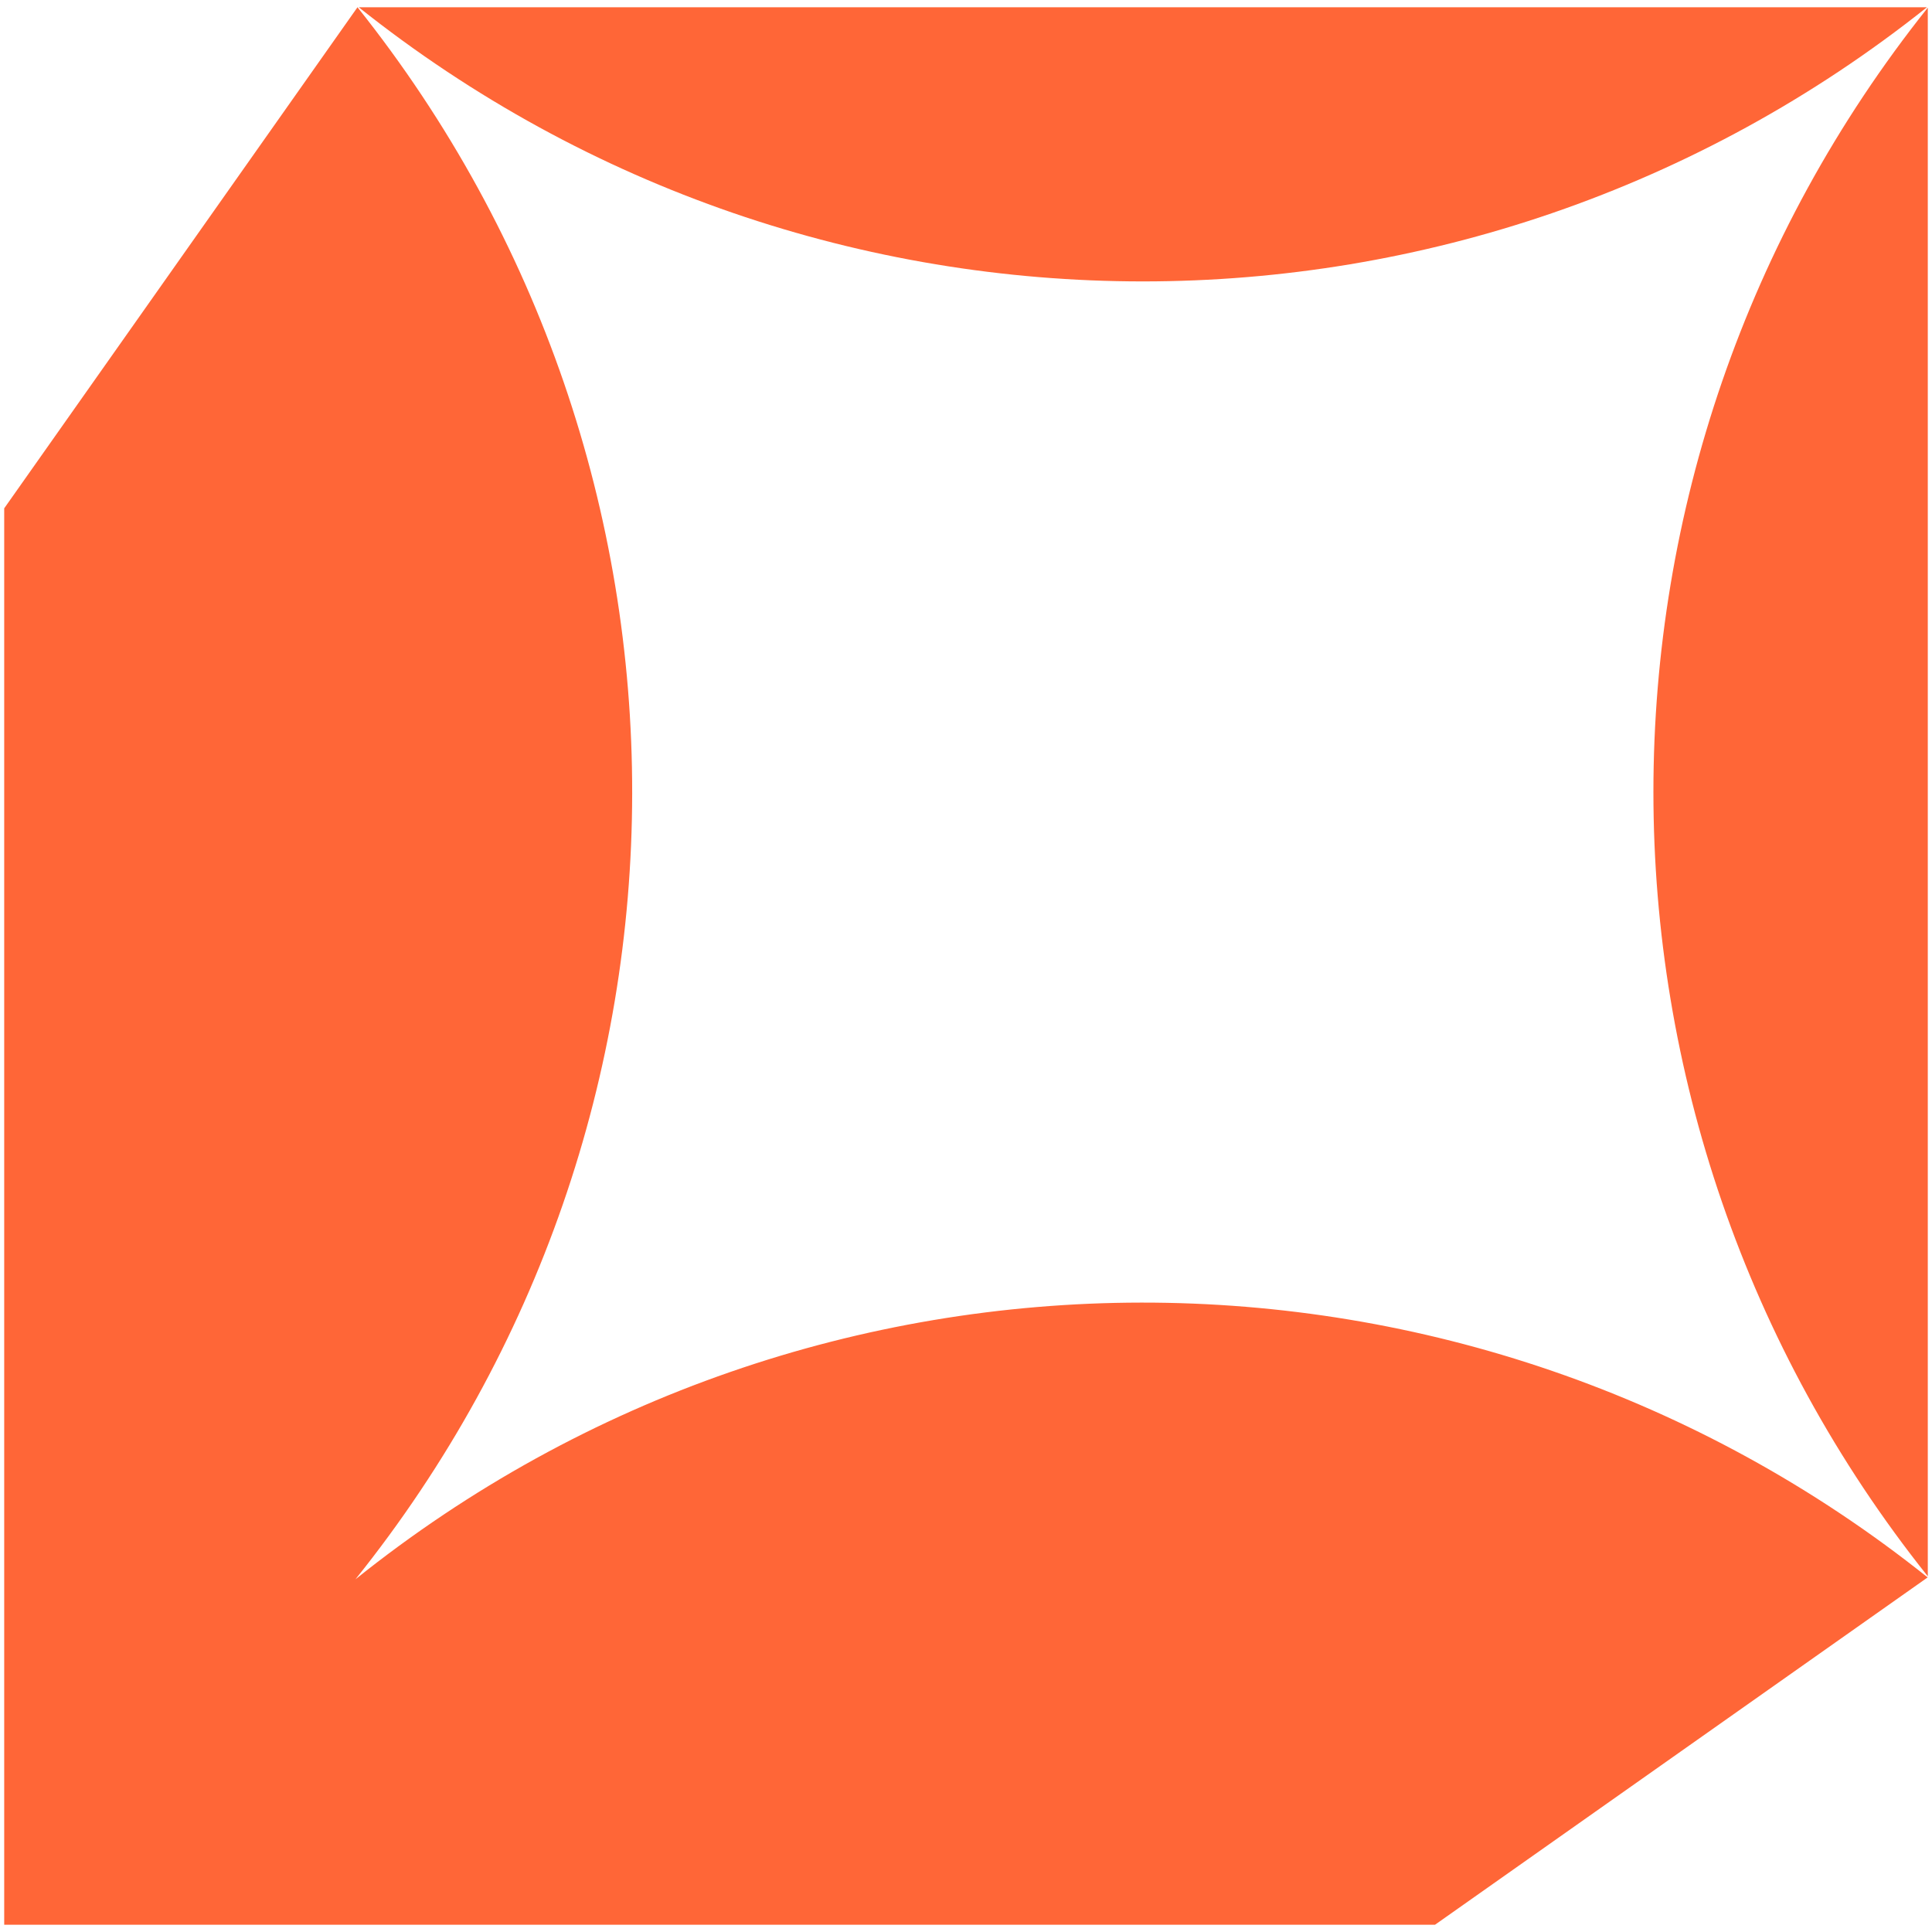
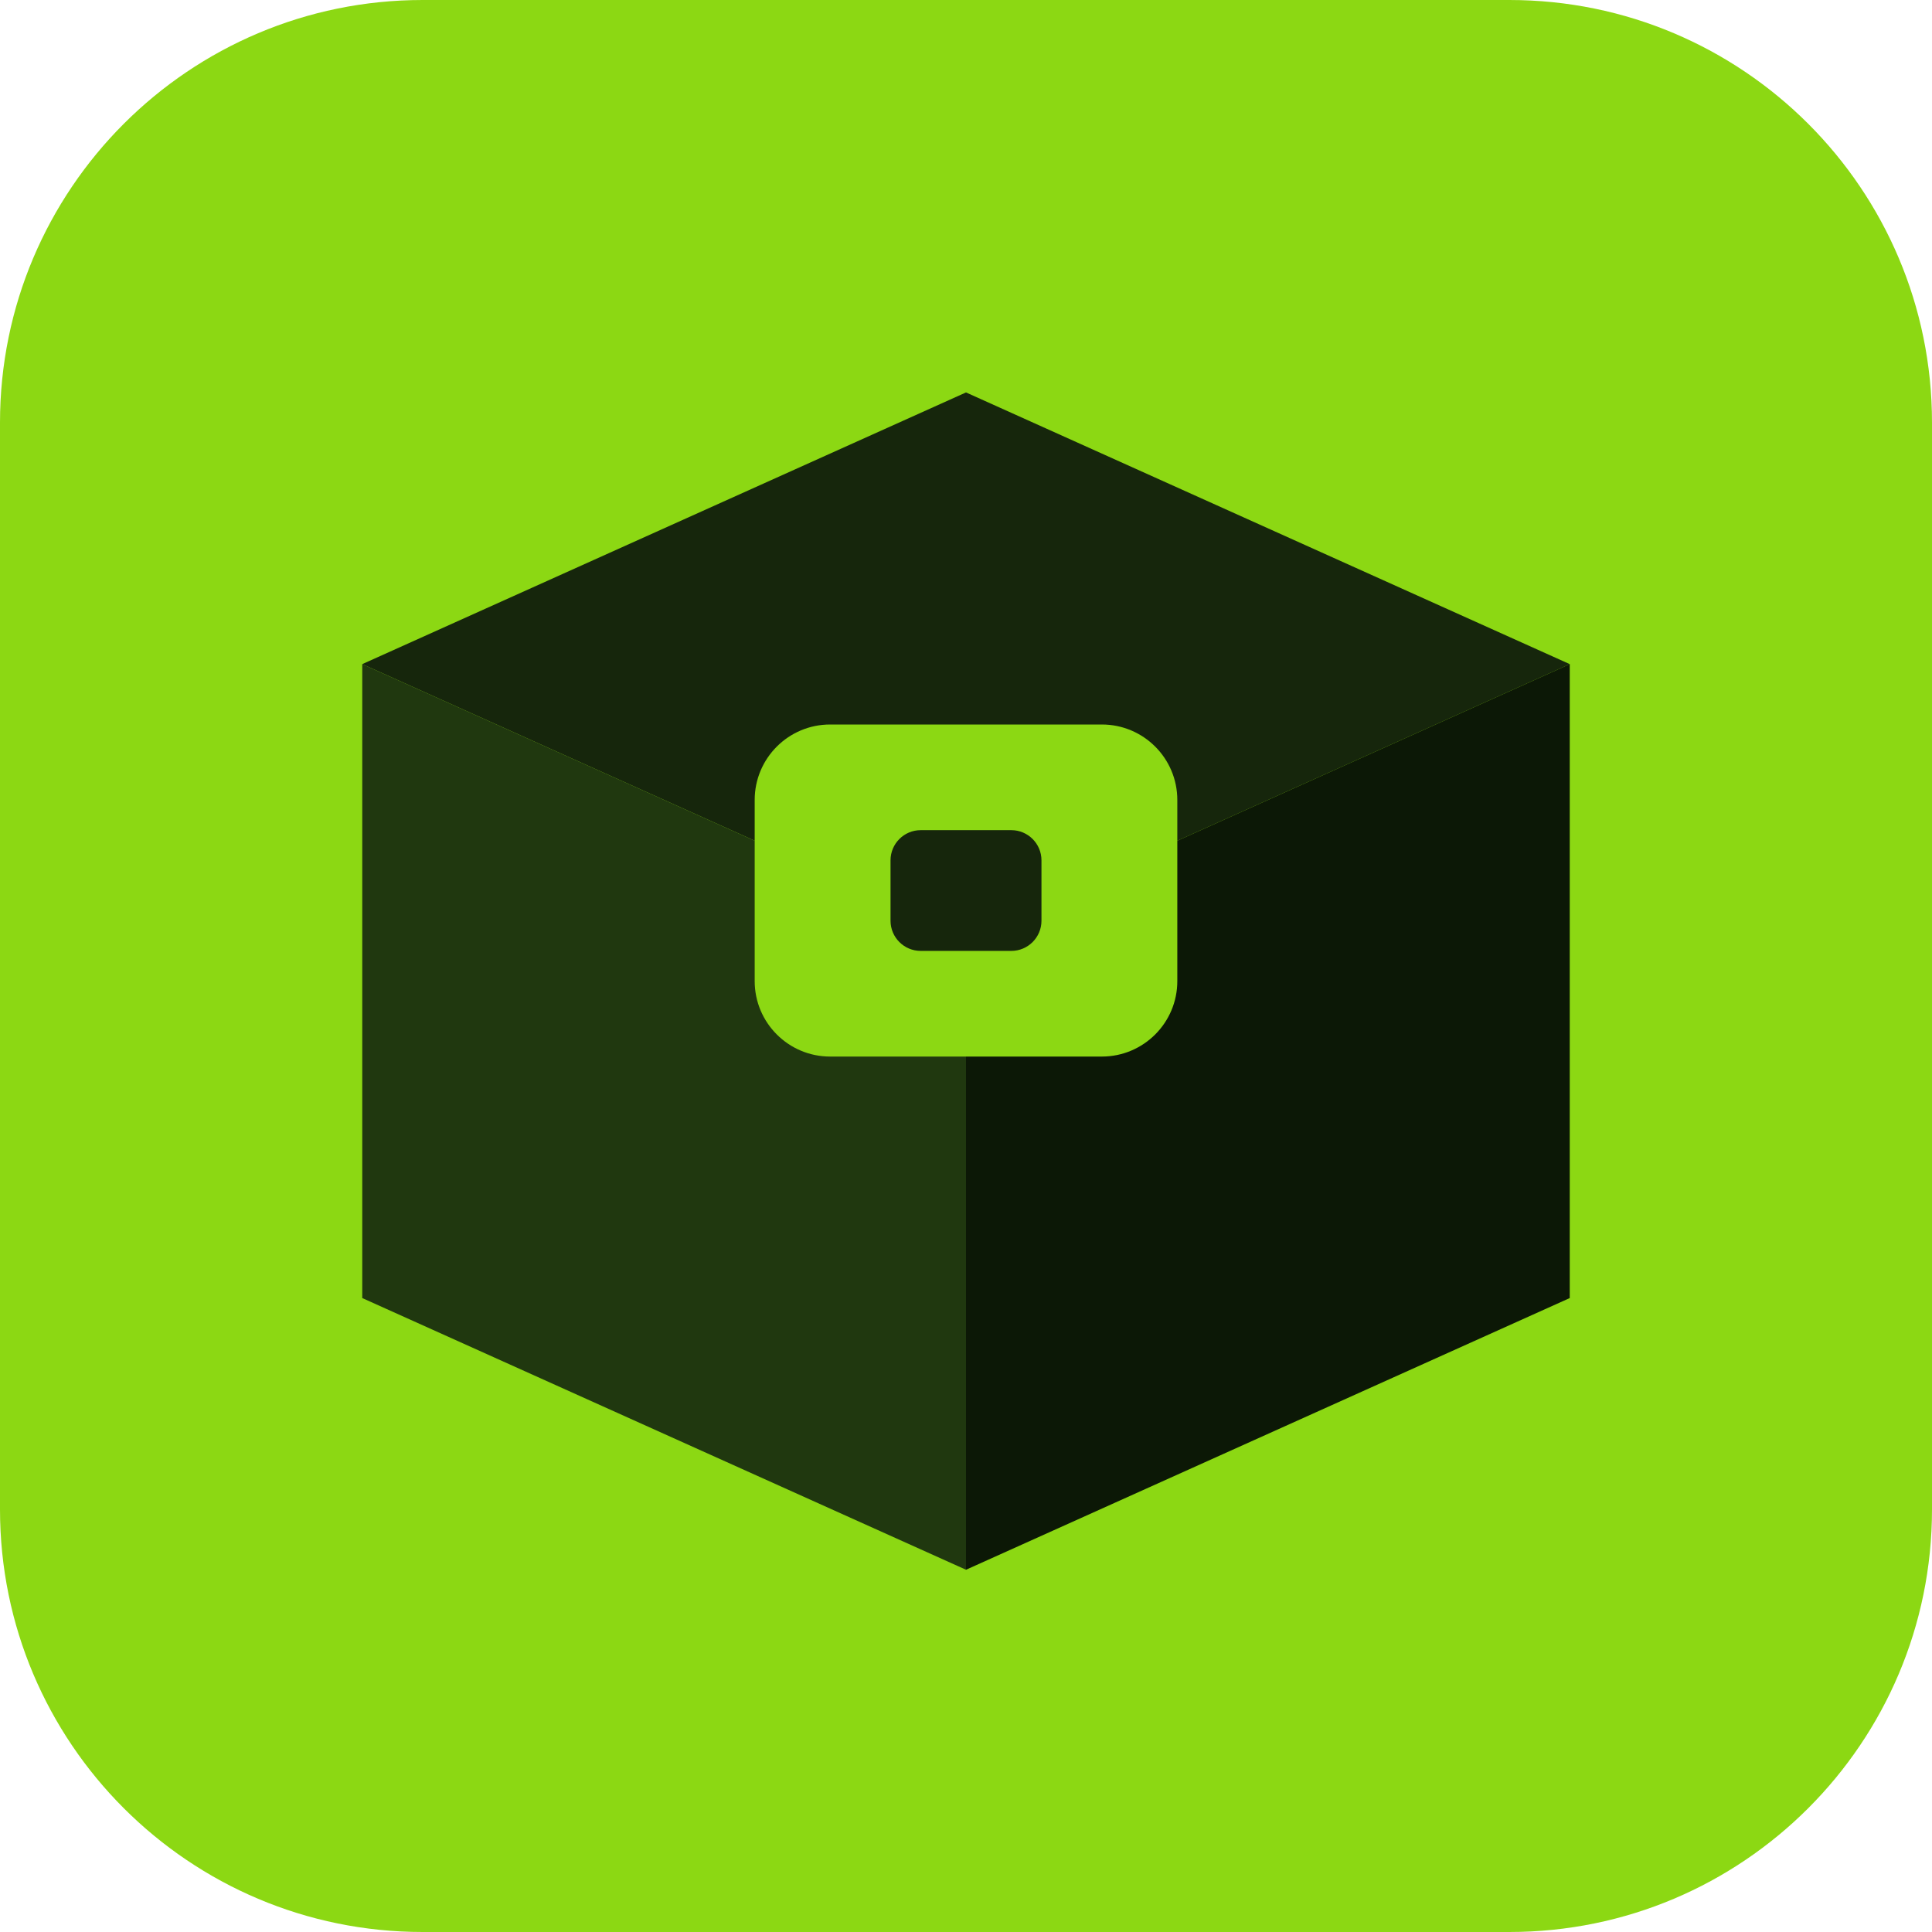
- <svg xmlns="http://www.w3.org/2000/svg" viewBox="0 0 140 140">
-   <path fill="#FF6637" transform="translate(0.305 0.525)" d="M25.6,0c26.59,33.33,26.54,80.64-.15,113.92,33.28-26.69,80.6-26.74,113.93-.14h0s-35.7,25.17-35.7,25.17H0V36.31L25.6,0ZM139.39,113.7c-26.51-33.25-26.51-80.42,0-113.67v113.67ZM139.33,0C106.08,26.49,58.94,26.49,25.69,0h113.64Z" />
+ <svg xmlns="http://www.w3.org/2000/svg" viewBox="0 0 64 64" width="64" height="64">
+   <rect width="64" height="64" rx="14" fill="#8CD813" />
+   <path d="M12 22 L32 13 L52 22 L32 31 Z" fill="#16260C" />
+   <path d="M12 22 L12 43 L32 52 L32 31 Z" fill="#20380F" />
+   <path d="M52 22 L52 43 L32 52 L32 31 Z" fill="#0C1806" />
+   <rect x="25" y="24" width="14" height="11" rx="2.5" fill="#8CD813" />
+   <rect x="29.5" y="27.5" width="5" height="4" rx="1" fill="#16260C" />
</svg>
